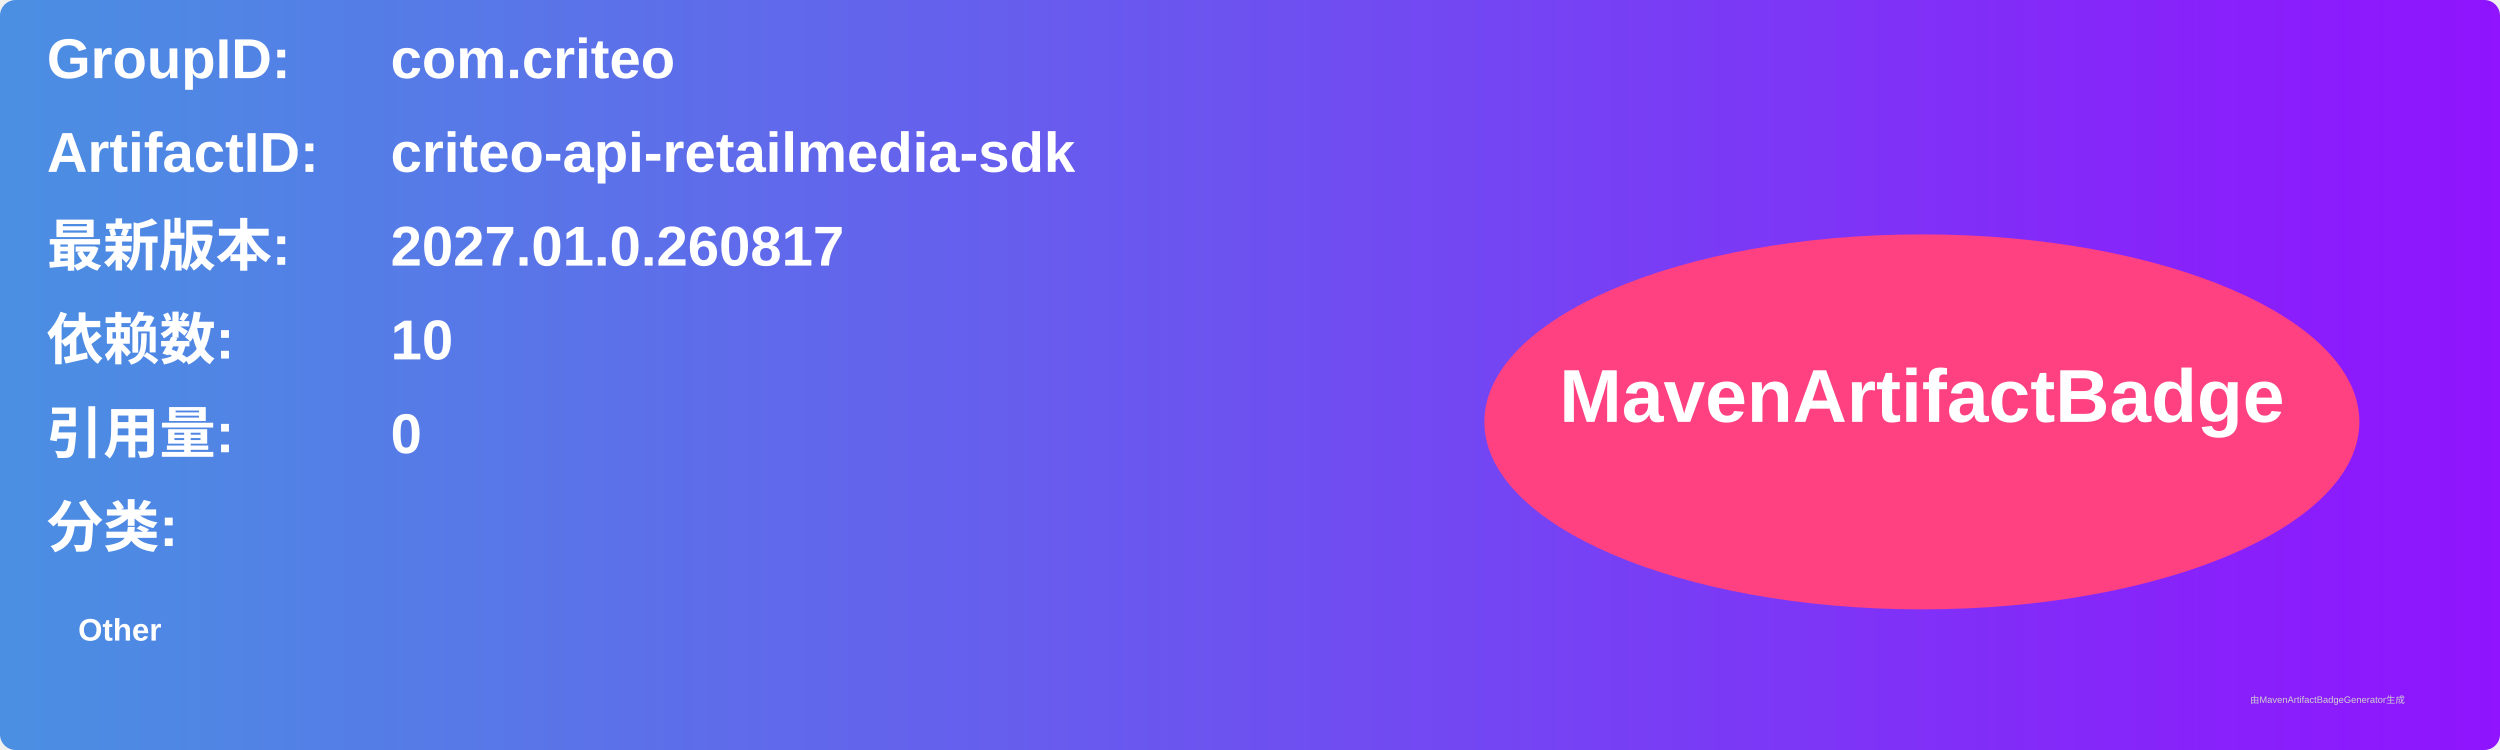
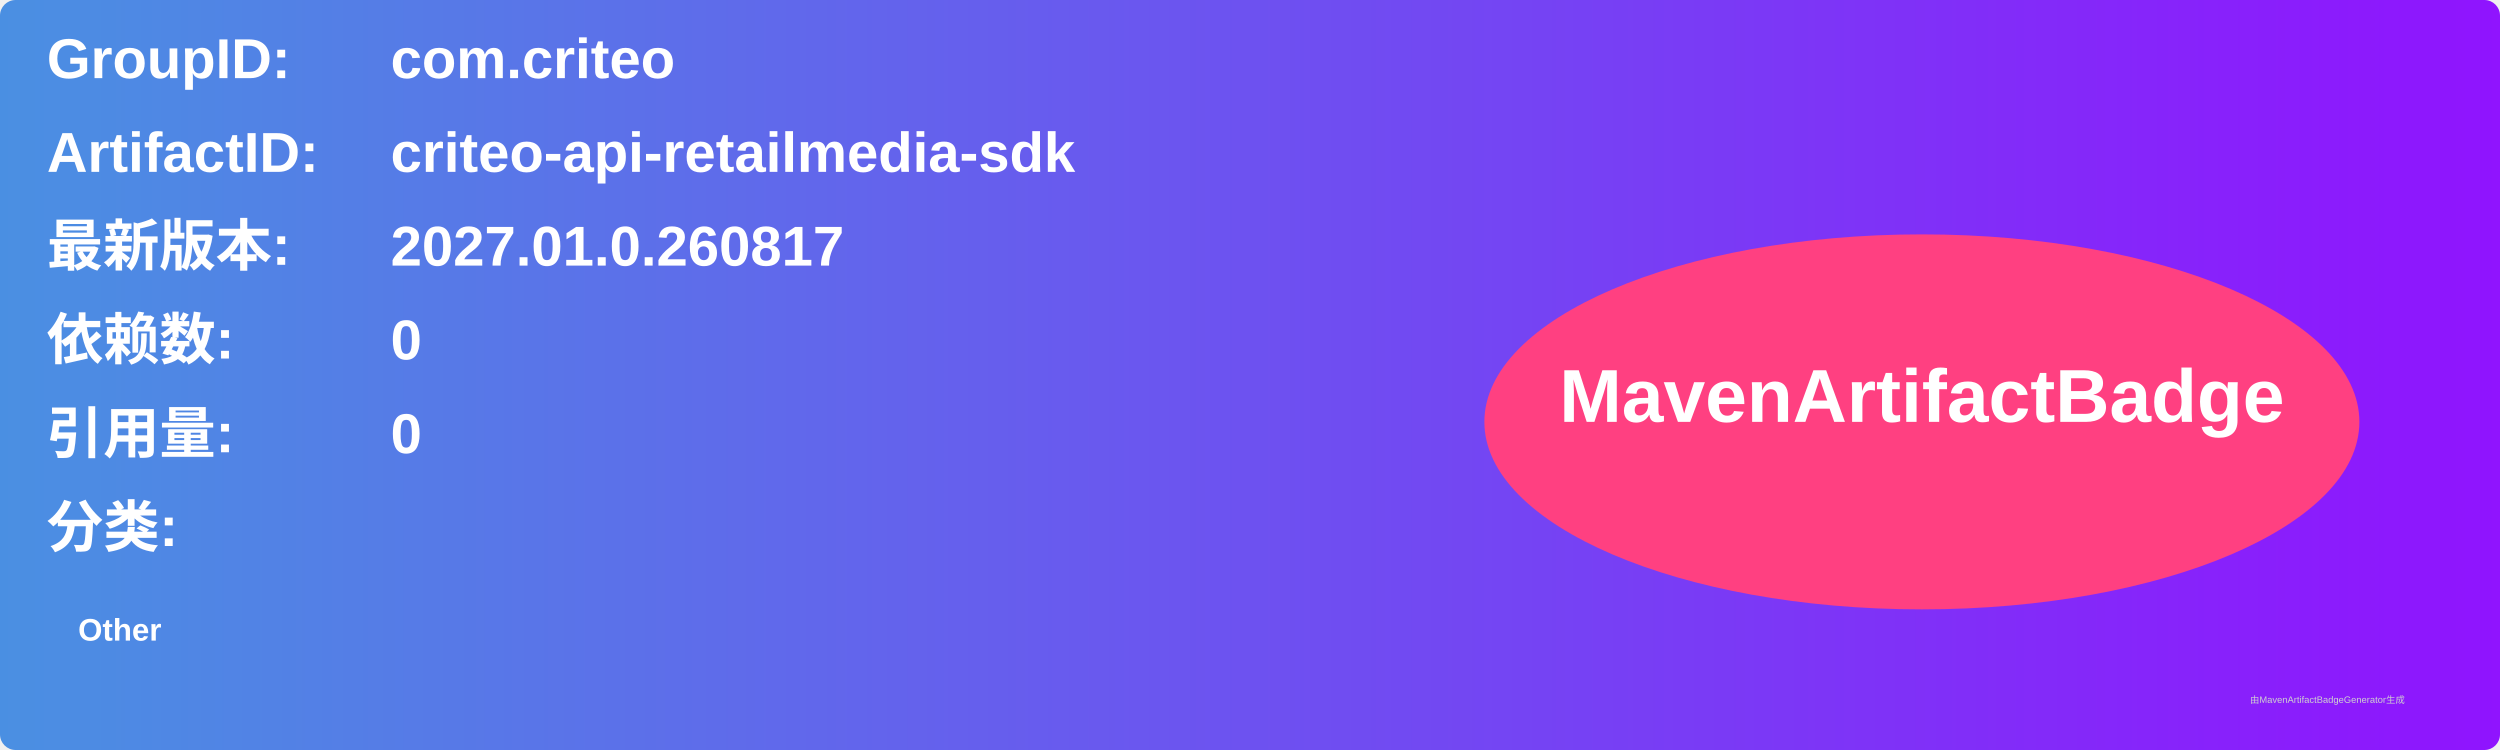
<svg xmlns="http://www.w3.org/2000/svg" width="800" height="240" viewBox="0 0 800 240">
  <linearGradient id="grad" x1="0%" y1="0%" x2="100%" y2="0%">
    <stop offset="0%" stop-color="#4a90e2" />
    <stop offset="100%" stop-color="#9013fe" />
  </linearGradient>
  <rect width="100%" height="100%" rx="5" ry="5" fill="url(#grad)" />
  <g transform="translate(15, 15)">
    <text x="0" y="10" font-family="Arial" font-size="18" fill="white" font-weight="bold" width="260">GroupID:</text>
    <text x="110" y="10" font-family="Arial" font-size="18" fill="white" font-weight="bold" width="460">com.criteo</text>
    <text x="0" y="40" font-family="Arial" font-size="18" fill="white" font-weight="bold" width="260">ArtifactID:</text>
    <text x="110" y="40" font-family="Arial" font-size="18" fill="white" font-weight="bold" width="460">criteo-api-retailmedia-sdk</text>
    <text x="0" y="70" font-family="Arial" font-size="18" fill="white" font-weight="bold">最新版本:</text>
    <text x="110" y="70" font-family="Arial" font-size="18" fill="white" font-weight="bold">
      <tspan font-weight="bold">2027.01.0.260817</tspan>
    </text>
    <text x="0" y="100" font-family="Arial" font-size="18" fill="white" font-weight="bold">依赖数: </text>
    <text x="110" y="100" font-family="Arial" font-size="18" fill="white">
-       <tspan font-weight="bold">10</tspan>
+       <tspan font-weight="bold">0</tspan>
    </text>
    <text x="0" y="130" font-family="Arial" font-size="18" fill="white" font-weight="bold">引用量: </text>
    <text x="110" y="130" font-family="Arial" font-size="18" fill="white">
      <tspan font-weight="bold">0</tspan>
    </text>
    <text x="0" y="160" font-family="Arial" font-size="18" fill="white" font-weight="bold">分类:</text>
    <text x="10" y="190" font-family="Arial" font-size="10" fill="white">
      <tspan font-weight="bold">Other</tspan>
    </text>
    <ellipse cx="600" cy="120" rx="140" ry="60" fill="#ff4081" />
    <text x="600" y="120" text-anchor="middle" font-family="Arial" font-size="24" fill="white" font-weight="bold">MavenArtifactBadge</text>
  </g>
  <text x="720" y="225" font-family="Arial" font-size="3" fill="#d0d0d0">由MavenArtifactBadgeGenerator生成</text>
</svg>
